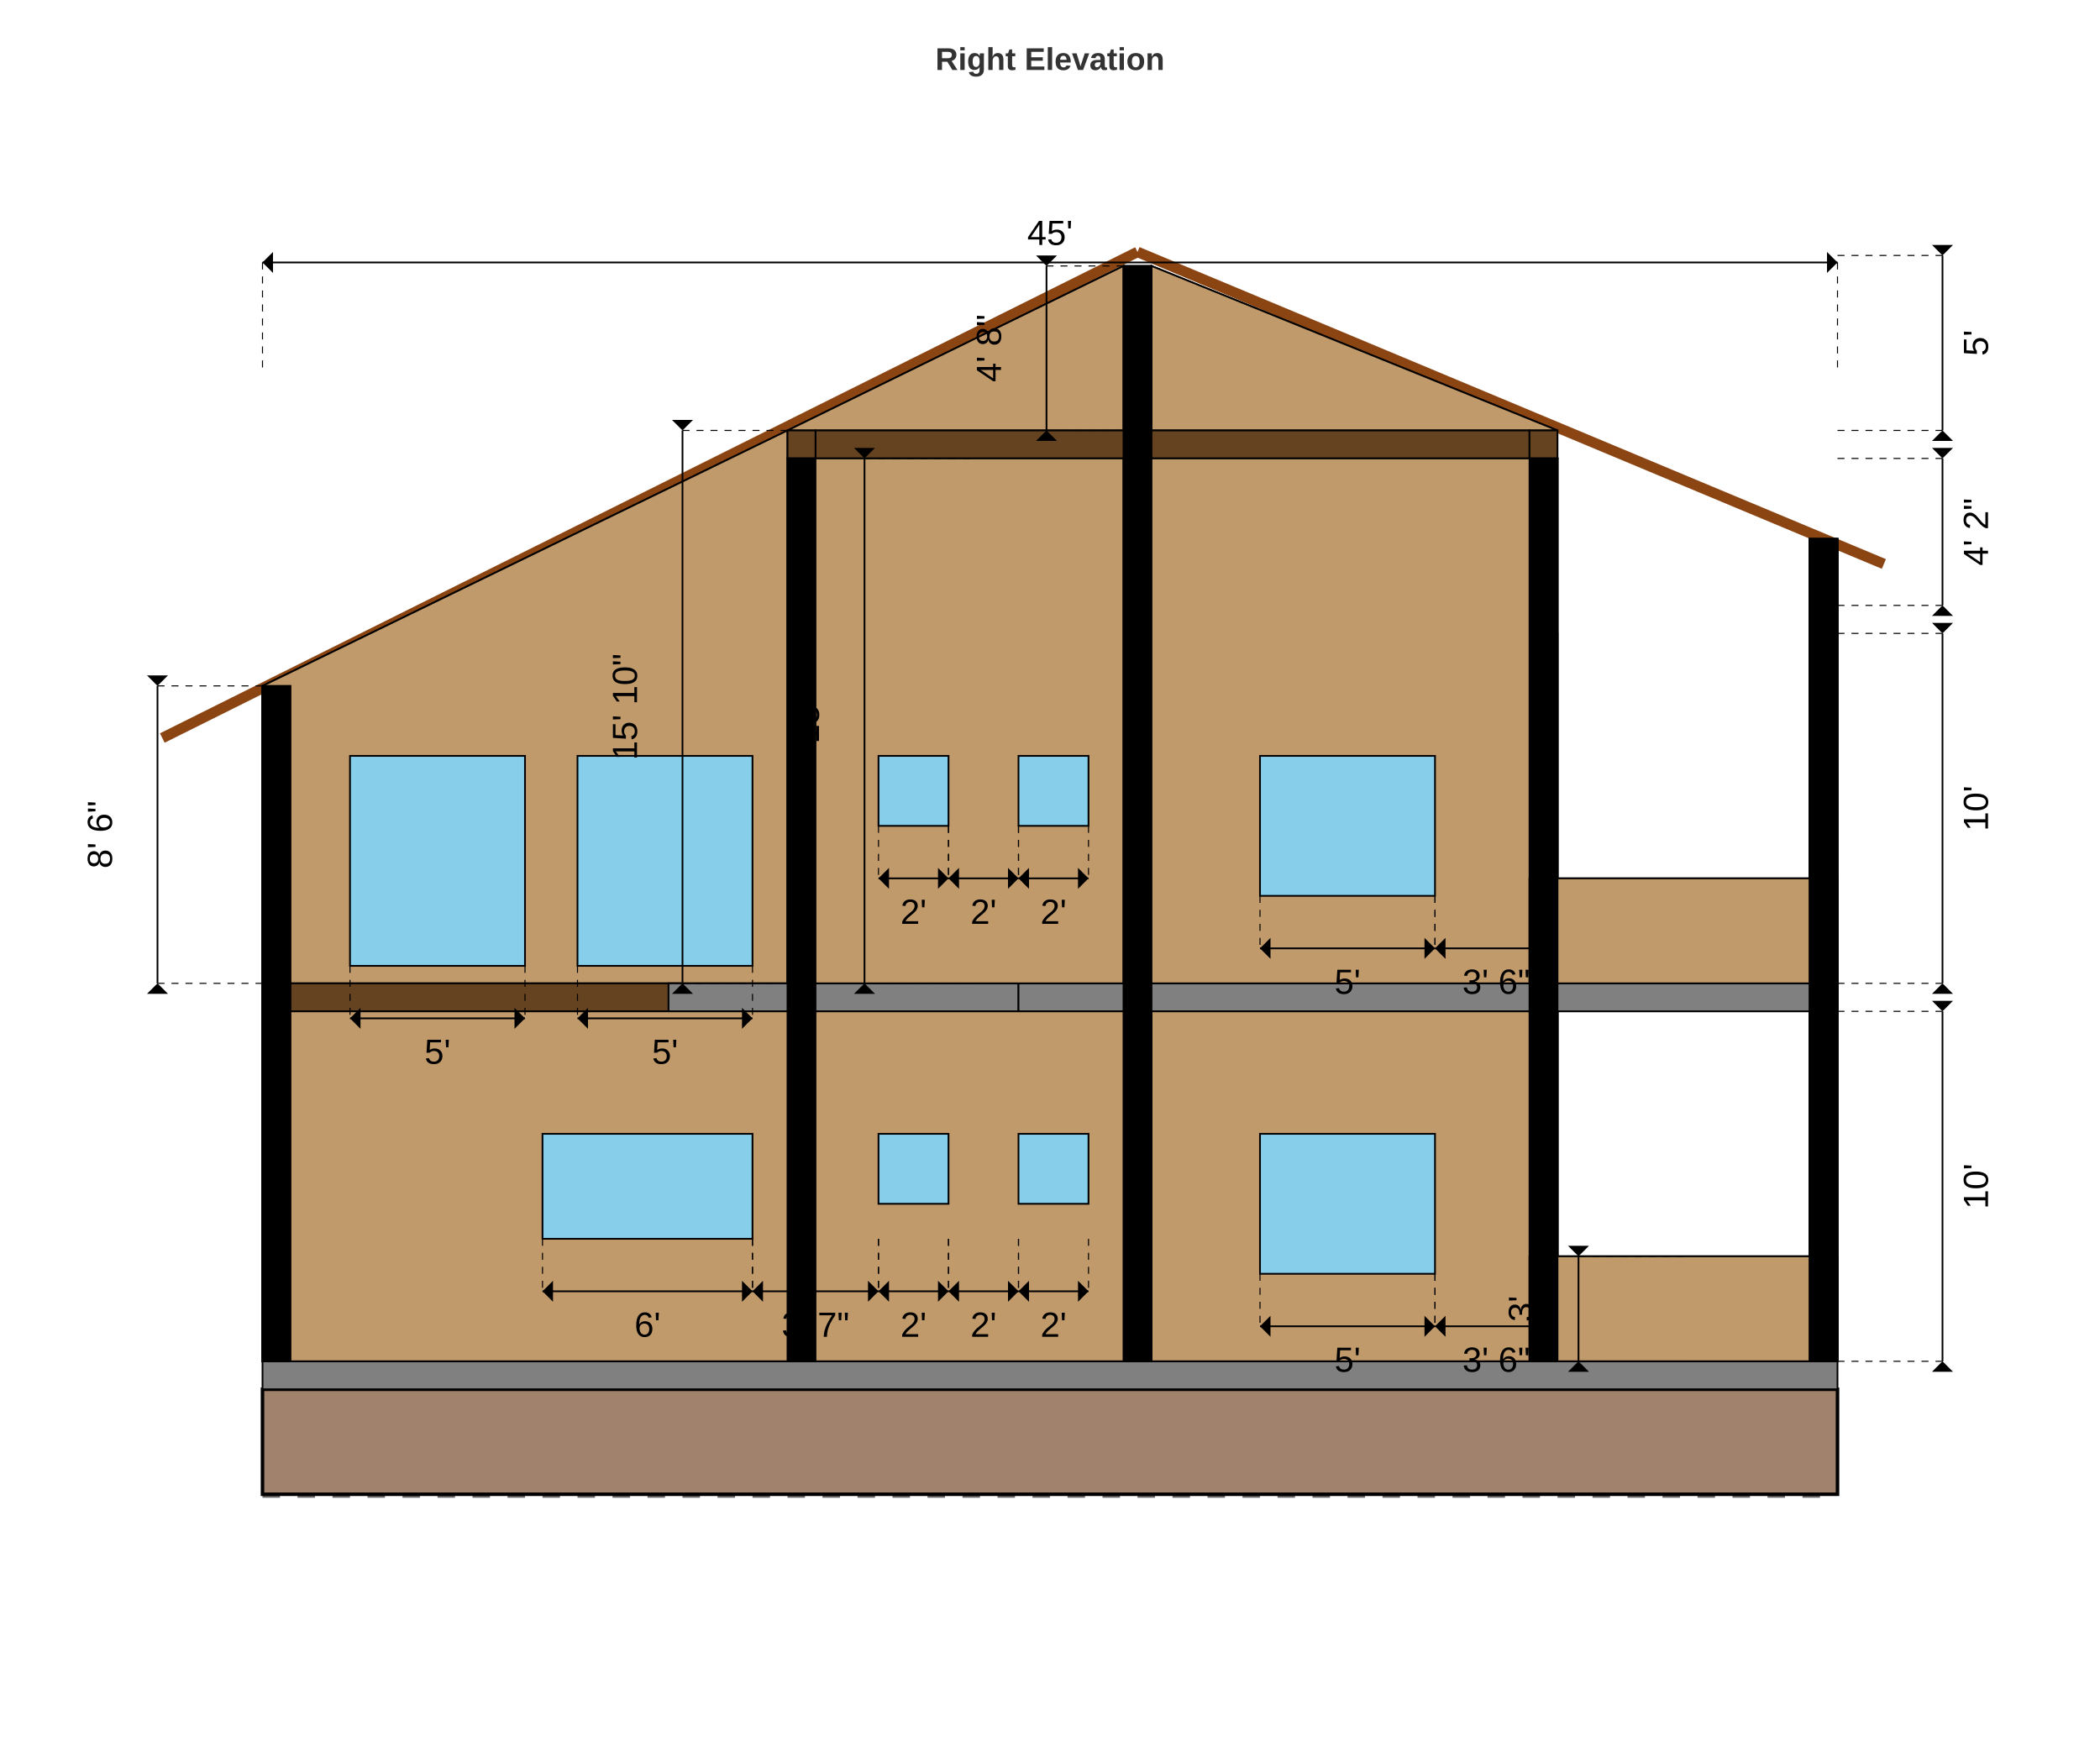
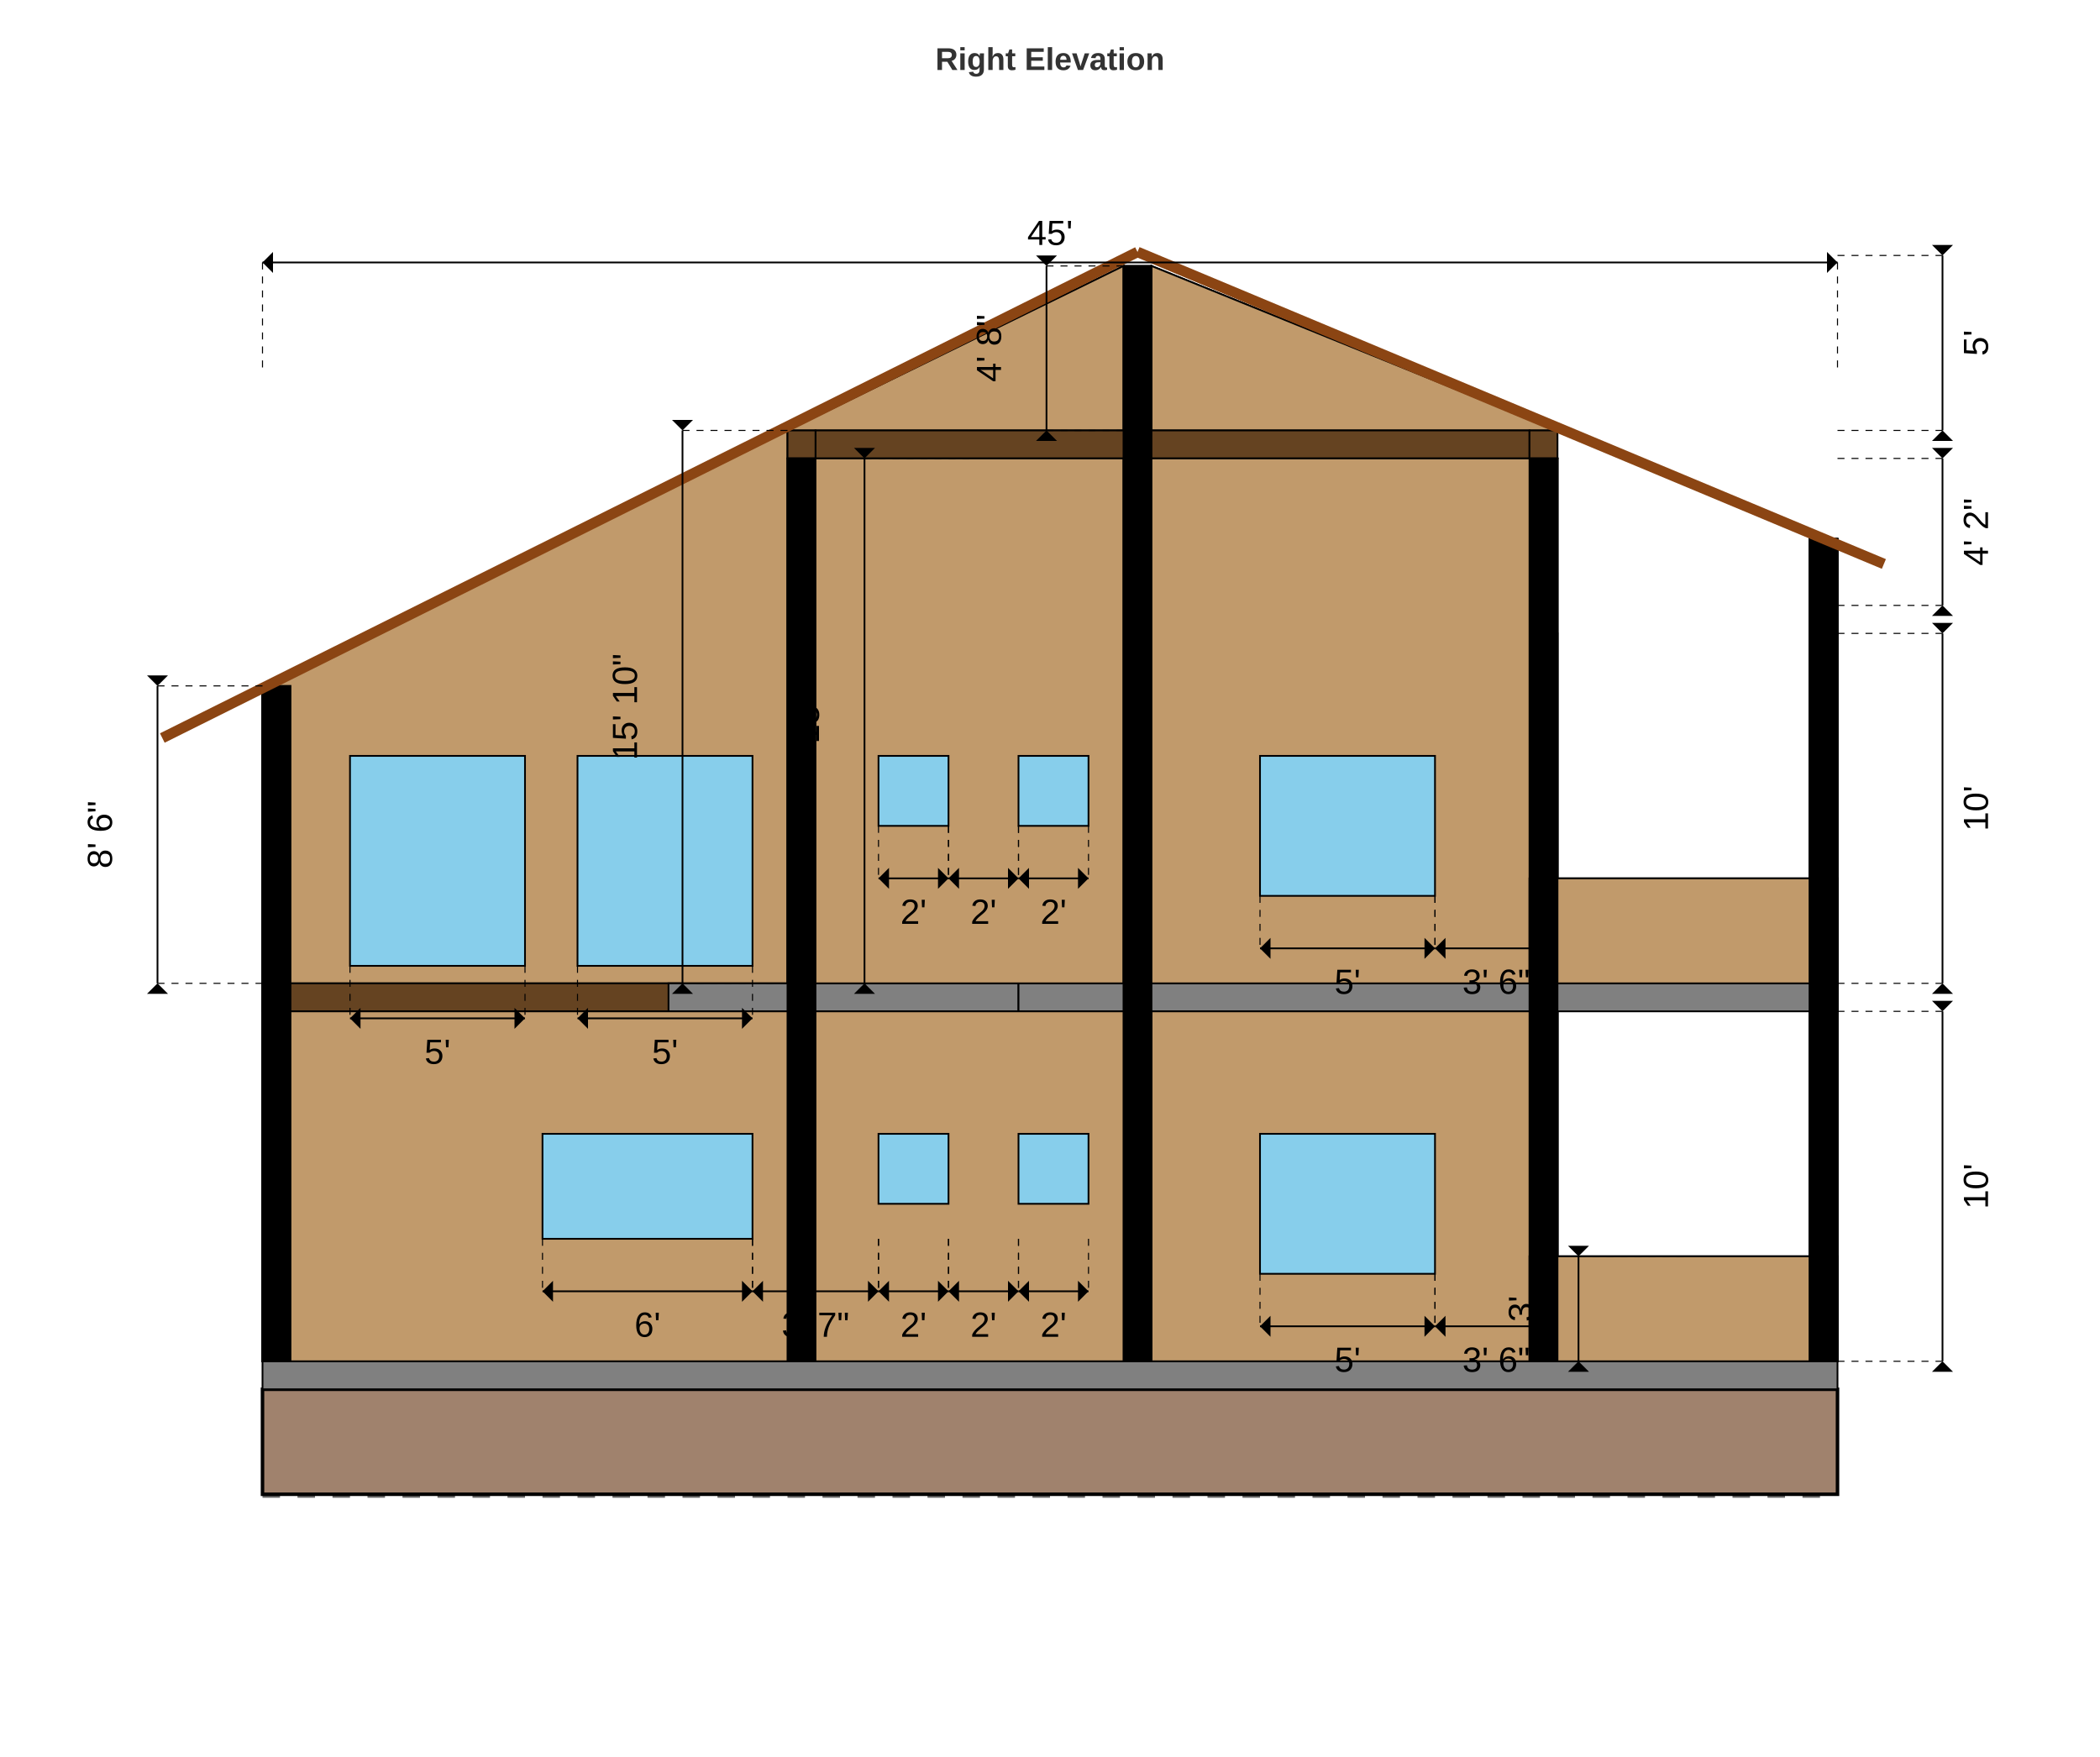
<svg xmlns="http://www.w3.org/2000/svg" width="1200.0" height="1004.0" viewBox="0 0 1200.0 1004.0">
  <defs>
    <style>
        text { font-family: Arial, sans-serif; }
    </style>
  </defs>
  <g transform="translate(150, 210) scale(2.0, 2.0)">
    <line x1="0" y1="322.0" x2="450" y2="322.0" stroke="#666" stroke-width="2" stroke-dasharray="5,5" />
    <rect x="0" y="292.0" width="450" height="30.0" fill="#A0826D" stroke="#000" stroke-width="1" />
-     <line x1="463.252" y1="56.16" x2="250" y2="-33.0" stroke="#8B4513" stroke-width="3" />
-     <line x1="250" y1="-33.0" x2="-28.626" y2="105.895" stroke="#8B4513" stroke-width="3" />
    <rect x="150" y="184.0" width="104" height="100.0" fill="#C19A6B" stroke="#000" stroke-width="0.5" />
    <rect x="192" y="219.0" width="30" height="65.0" fill="#D2691E" stroke="#000" stroke-width="0.5" />
    <rect x="150" y="76.0" width="104" height="100.0" fill="#C19A6B" stroke="#000" stroke-width="0.5" />
    <rect x="192" y="111.0" width="30" height="65.0" fill="#D2691E" stroke="#000" stroke-width="0.5" />
    <rect x="362" y="254.0" width="88" height="30.0" fill="#C19A6B" stroke="#000" stroke-width="0.5" />
    <rect x="246" y="184.0" width="124" height="100.0" fill="#C19A6B" stroke="#000" stroke-width="0.5" />
    <rect x="283" y="219.0" width="50" height="40.0" fill="#87CEEB" stroke="#000" stroke-width="0.5" />
    <rect x="0" y="184.0" width="254" height="100.0" fill="#C19A6B" stroke="#000" stroke-width="0.5" />
    <rect x="186" y="219.0" width="40" height="40.0" fill="#87CEEB" stroke="#000" stroke-width="0.5" />
    <rect x="24" y="219.0" width="40" height="30.0" fill="#87CEEB" stroke="#000" stroke-width="0.5" />
    <rect x="362" y="146.0" width="88" height="30.0" fill="#C19A6B" stroke="#000" stroke-width="0.5" />
    <rect x="246" y="26.0" width="124" height="150.0" fill="#C19A6B" stroke="#000" stroke-width="0.5" />
    <rect x="285" y="111.0" width="50" height="40.0" fill="#87CEEB" stroke="#000" stroke-width="0.5" />
    <rect x="150" y="26.0" width="100" height="150.0" fill="#C19A6B" stroke="#000" stroke-width="0.5" />
    <polygon points="0,176.0 0,91.0 150,18.0 150,176.0" fill="#C19A6B" stroke="#000" stroke-width="0.5" />
    <rect x="90" y="111.0" width="50" height="60.0" fill="#87CEEB" stroke="#000" stroke-width="0.5" />
    <rect x="25" y="111.0" width="50" height="60.0" fill="#87CEEB" stroke="#000" stroke-width="0.5" />
    <polygon points="254,18.0 254,-29.0 370,18.0 370,18.0" fill="#C19A6B" stroke="#000" stroke-width="0.5" />
    <polygon points="150,18.0 150,18.0 246,-29.0 246,18.0" fill="#C19A6B" stroke="#000" stroke-width="0.5" />
    <rect x="0" y="176.0" width="220" height="8.0" fill="#654321" stroke="#000" stroke-width="0.5" />
    <rect x="158" y="18.0" width="204" height="8.0" fill="#654321" stroke="#000" stroke-width="0.5" />
    <rect x="442.0" y="49.0" width="8" height="235.0" fill="#000" stroke="#000" stroke-width="0.5" />
    <rect x="362.0" y="26.0" width="8" height="258.0" fill="#000" stroke="#000" stroke-width="0.5" />
    <rect x="246.0" y="-29.0" width="8" height="313.0" fill="#000" stroke="#000" stroke-width="0.5" />
    <rect x="150.0" y="26.0" width="8" height="258.0" fill="#000" stroke="#000" stroke-width="0.5" />
    <rect x="0.0" y="91.0" width="8" height="193.0" fill="#000" stroke="#000" stroke-width="0.5" />
    <g class="staircase-elevation">
      <line x1="20.0" y1="284.0" x2="20.0" y2="279.0" stroke="#000" stroke-width="0.5" />
      <line x1="20.0" y1="279.0" x2="30.0" y2="279.0" stroke="#000" stroke-width="0.5" />
      <rect x="20.0" y="279.0" width="10.0" height="5.0" fill="#C19A6B" opacity="0.7" />
      <line x1="30.0" y1="279.0" x2="30.0" y2="274.0" stroke="#000" stroke-width="0.5" />
      <line x1="30.0" y1="274.0" x2="40.0" y2="274.0" stroke="#000" stroke-width="0.5" />
      <rect x="30.0" y="274.0" width="10.0" height="5.0" fill="#C19A6B" opacity="0.7" />
      <line x1="40.0" y1="274.0" x2="40.0" y2="269.0" stroke="#000" stroke-width="0.5" />
      <line x1="40.0" y1="269.0" x2="50.0" y2="269.0" stroke="#000" stroke-width="0.5" />
      <rect x="40.0" y="269.0" width="10.0" height="5.0" fill="#C19A6B" opacity="0.7" />
      <line x1="50.0" y1="269.0" x2="50.0" y2="264.0" stroke="#000" stroke-width="0.5" />
      <line x1="50.0" y1="264.0" x2="60.0" y2="264.0" stroke="#000" stroke-width="0.5" />
      <rect x="50.0" y="264.0" width="10.0" height="5.0" fill="#C19A6B" opacity="0.7" />
      <line x1="60.0" y1="264.0" x2="60.0" y2="259.0" stroke="#000" stroke-width="0.5" />
      <line x1="60.0" y1="259.0" x2="70.0" y2="259.0" stroke="#000" stroke-width="0.5" />
      <rect x="60.0" y="259.0" width="10.0" height="5.0" fill="#C19A6B" opacity="0.7" />
      <line x1="70.0" y1="259.0" x2="70.0" y2="254.0" stroke="#000" stroke-width="0.5" />
      <line x1="70.0" y1="254.0" x2="80.0" y2="254.0" stroke="#000" stroke-width="0.5" />
      <rect x="70.0" y="254.0" width="10.0" height="5.0" fill="#C19A6B" opacity="0.7" />
      <line x1="80.0" y1="254.0" x2="80.0" y2="249.0" stroke="#000" stroke-width="0.5" />
      <line x1="80.0" y1="249.0" x2="90.0" y2="249.0" stroke="#000" stroke-width="0.5" />
      <rect x="80.0" y="249.0" width="10.0" height="5.0" fill="#C19A6B" opacity="0.7" />
      <line x1="90.0" y1="249.0" x2="90.0" y2="244.0" stroke="#000" stroke-width="0.5" />
      <line x1="90.0" y1="244.0" x2="100.0" y2="244.0" stroke="#000" stroke-width="0.5" />
      <rect x="90.0" y="244.0" width="10.0" height="5.0" fill="#C19A6B" opacity="0.7" />
      <line x1="100.0" y1="244.0" x2="100.0" y2="239.0" stroke="#000" stroke-width="0.5" />
      <line x1="100.0" y1="239.0" x2="110.0" y2="239.0" stroke="#000" stroke-width="0.5" />
      <rect x="100.0" y="239.0" width="10.0" height="5.0" fill="#C19A6B" opacity="0.7" />
      <line x1="110.0" y1="239.0" x2="110.0" y2="234.0" stroke="#000" stroke-width="0.5" />
      <line x1="110.0" y1="234.0" x2="120.0" y2="234.0" stroke="#000" stroke-width="0.5" />
      <rect x="110.0" y="234.0" width="10.0" height="5.0" fill="#C19A6B" opacity="0.7" />
      <line x1="120.0" y1="234.0" x2="120.0" y2="229.0" stroke="#000" stroke-width="0.5" />
      <line x1="120.0" y1="229.0" x2="130.0" y2="229.0" stroke="#000" stroke-width="0.5" />
      <rect x="120.0" y="229.0" width="10.0" height="5.0" fill="#C19A6B" opacity="0.7" />
      <line x1="130.0" y1="229.0" x2="130.0" y2="224.0" stroke="#000" stroke-width="0.5" />
      <line x1="130.0" y1="224.0" x2="140.0" y2="224.0" stroke="#000" stroke-width="0.5" />
      <rect x="130.0" y="224.0" width="10.0" height="5.0" fill="#C19A6B" opacity="0.7" />
      <line x1="140.0" y1="224.0" x2="140.0" y2="219.0" stroke="#000" stroke-width="0.5" />
      <line x1="140.0" y1="219.0" x2="150.0" y2="219.0" stroke="#000" stroke-width="0.5" />
      <rect x="140.0" y="219.0" width="10.0" height="5.0" fill="#C19A6B" opacity="0.7" />
      <line x1="150.0" y1="219.0" x2="150.0" y2="214.0" stroke="#000" stroke-width="0.5" />
      <line x1="150.0" y1="214.0" x2="160.0" y2="214.0" stroke="#000" stroke-width="0.5" />
      <rect x="150.0" y="214.0" width="10.0" height="5.0" fill="#C19A6B" opacity="0.7" />
      <line x1="160.0" y1="214.0" x2="160.0" y2="209.0" stroke="#000" stroke-width="0.5" />
      <line x1="160.0" y1="209.0" x2="170.0" y2="209.0" stroke="#000" stroke-width="0.5" />
      <rect x="160.0" y="209.0" width="10.0" height="5.0" fill="#C19A6B" opacity="0.7" />
      <line x1="170.0" y1="209.0" x2="170.0" y2="204.0" stroke="#000" stroke-width="0.5" />
      <line x1="170.0" y1="204.0" x2="180.0" y2="204.0" stroke="#000" stroke-width="0.5" />
      <rect x="170.0" y="204.0" width="10.0" height="5.0" fill="#C19A6B" opacity="0.7" />
      <line x1="180.0" y1="204.0" x2="180.0" y2="199.0" stroke="#000" stroke-width="0.5" />
      <line x1="180.0" y1="199.0" x2="190.0" y2="199.0" stroke="#000" stroke-width="0.5" />
      <rect x="180.0" y="199.0" width="10.0" height="5.0" fill="#C19A6B" opacity="0.7" />
      <line x1="190.0" y1="199.0" x2="190.0" y2="194.0" stroke="#000" stroke-width="0.5" />
      <line x1="190.0" y1="194.0" x2="200.0" y2="194.0" stroke="#000" stroke-width="0.5" />
      <rect x="190.0" y="194.0" width="10.0" height="5.0" fill="#C19A6B" opacity="0.7" />
      <line x1="200.0" y1="194.0" x2="200.0" y2="189.0" stroke="#000" stroke-width="0.5" />
      <line x1="200.0" y1="189.0" x2="210.0" y2="189.0" stroke="#000" stroke-width="0.5" />
      <rect x="200.0" y="189.0" width="10.0" height="5.0" fill="#C19A6B" opacity="0.7" />
      <line x1="210.0" y1="189.0" x2="210.0" y2="184.0" stroke="#000" stroke-width="0.5" />
      <line x1="210.0" y1="184.0" x2="220.0" y2="184.0" stroke="#000" stroke-width="0.5" />
      <rect x="210.0" y="184.0" width="10.0" height="5.0" fill="#C19A6B" opacity="0.7" />
      <line x1="220.0" y1="184.0" x2="220.0" y2="284.0" stroke="#000" stroke-width="0.5" />
      <line x1="20" y1="284.0" x2="220.0" y2="284.0" stroke="#000" stroke-width="0.5" />
    </g>
    <rect x="150.0" y="184.0" width="8" height="100.0" fill="#000" stroke="#000" stroke-width="0.5" />
    <rect x="0.0" y="91.0" width="8" height="193.0" fill="#000" stroke="#000" stroke-width="0.5" />
    <rect x="442.0" y="49.0" width="8" height="235.0" fill="#000" stroke="#000" stroke-width="0.5" />
    <rect x="246" y="184.0" width="124" height="100.0" fill="#C19A6B" stroke="#000" stroke-width="0.5" />
    <rect x="246" y="76.0" width="124" height="100.0" fill="#C19A6B" stroke="#000" stroke-width="0.5" />
    <rect x="442.0" y="49.0" width="8" height="235.0" fill="#000" stroke="#000" stroke-width="0.5" />
    <rect x="0.0" y="91.0" width="8" height="193.0" fill="#000" stroke="#000" stroke-width="0.5" />
    <rect x="150" y="68.0" width="92" height="8.0" fill="#808080" stroke="#000" stroke-width="0.5" />
    <rect x="242" y="68.0" width="120" height="8.0" fill="#808080" stroke="#000" stroke-width="0.5" />
    <rect x="0" y="176.0" width="8" height="8.0" fill="#654321" stroke="#000" stroke-width="0.5" />
    <polygon points="0,176.0 0,91.0 150,18.0 150,176.0" fill="#C19A6B" stroke="#000" stroke-width="0.5" />
    <rect x="90" y="111.0" width="50" height="60.0" fill="#87CEEB" stroke="#000" stroke-width="0.5" />
    <rect x="25" y="111.0" width="50" height="60.0" fill="#87CEEB" stroke="#000" stroke-width="0.5" />
    <polygon points="254,18.0 254,-29.0 370,18.0 370,18.0" fill="#C19A6B" stroke="#000" stroke-width="0.5" />
    <polygon points="150,18.0 150,18.0 246,-29.0 246,18.0" fill="#C19A6B" stroke="#000" stroke-width="0.5" />
    <rect x="0" y="176.0" width="120" height="8.0" fill="#654321" stroke="#000" stroke-width="0.5" />
    <rect x="158" y="18.0" width="204" height="8.0" fill="#654321" stroke="#000" stroke-width="0.5" />
    <rect x="362" y="18.0" width="8" height="8.0" fill="#654321" stroke="#000" stroke-width="0.5" />
    <rect x="150" y="18.0" width="8" height="8.0" fill="#654321" stroke="#000" stroke-width="0.5" />
    <rect x="0" y="284.0" width="450" height="8.0" fill="#808080" stroke="#000" stroke-width="0.5" />
    <rect x="116" y="176.0" width="100" height="8.0" fill="#808080" stroke="#000" stroke-width="0.5" />
    <rect x="216" y="176.0" width="234" height="8.0" fill="#808080" stroke="#000" stroke-width="0.5" />
    <rect x="246" y="184.0" width="124" height="100.0" fill="#C19A6B" stroke="#000" stroke-width="0.5" />
    <rect x="285" y="219.0" width="50" height="40.0" fill="#87CEEB" stroke="#000" stroke-width="0.5" />
    <rect x="362" y="254.0" width="88" height="30.0" fill="#C19A6B" stroke="#000" stroke-width="0.5" />
    <rect x="0" y="184.0" width="254" height="100.0" fill="#C19A6B" stroke="#000" stroke-width="0.5" />
    <rect x="216" y="219.0" width="20" height="20.0" fill="#87CEEB" stroke="#000" stroke-width="0.5" />
    <rect x="176" y="219.0" width="20" height="20.0" fill="#87CEEB" stroke="#000" stroke-width="0.5" />
    <rect x="80" y="219.0" width="60" height="30.0" fill="#87CEEB" stroke="#000" stroke-width="0.5" />
    <rect x="150" y="26.0" width="104" height="150.0" fill="#C19A6B" stroke="#000" stroke-width="0.5" />
    <rect x="216" y="111.0" width="20" height="20.0" fill="#87CEEB" stroke="#000" stroke-width="0.5" />
    <rect x="176" y="111.0" width="20" height="20.0" fill="#87CEEB" stroke="#000" stroke-width="0.5" />
    <rect x="246" y="26.0" width="124" height="150.0" fill="#C19A6B" stroke="#000" stroke-width="0.5" />
    <rect x="285" y="111.0" width="50" height="40.0" fill="#87CEEB" stroke="#000" stroke-width="0.5" />
    <rect x="362" y="146.0" width="88" height="30.0" fill="#C19A6B" stroke="#000" stroke-width="0.5" />
    <rect x="442.0" y="49.0" width="8" height="235.0" fill="#000" stroke="#000" stroke-width="0.5" />
    <rect x="362.0" y="26.0" width="8" height="258.0" fill="#000" stroke="#000" stroke-width="0.5" />
    <rect x="246.0" y="-29.0" width="8" height="313.0" fill="#000" stroke="#000" stroke-width="0.5" />
    <rect x="150.0" y="26.0" width="8" height="258.0" fill="#000" stroke="#000" stroke-width="0.5" />
    <rect x="0.0" y="91.0" width="8" height="193.0" fill="#000" stroke="#000" stroke-width="0.5" />
+     <line x1="463.252" y1="56.16" x2="250" y2="-33.0" stroke="#8B4513" stroke-width="3" />
+     <line x1="250" y1="-33.0" x2="-28.626" y2="105.895" stroke="#8B4513" stroke-width="3" />
    <g class="dimension">
      <line x1="480" y1="284.0" x2="480" y2="184.0" stroke="#000" stroke-width="0.5" />
      <line x1="450" y1="284.0" x2="480" y2="284.0" stroke="#000" stroke-width="0.3" stroke-dasharray="2,2" />
      <line x1="450" y1="184.0" x2="480" y2="184.0" stroke="#000" stroke-width="0.3" stroke-dasharray="2,2" />
      <polygon points="480,284.0 477,287.0 483,287.0" fill="#000" />
      <polygon points="480,184.0 477,181.0 483,181.0" fill="#000" />
      <text x="493" y="234.0" text-anchor="middle" font-size="10" fill="#000" transform="rotate(-90 493 234.0)">10'</text>
    </g>
    <g class="dimension">
      <line x1="480" y1="176.0" x2="480" y2="76.0" stroke="#000" stroke-width="0.5" />
      <line x1="450" y1="176.0" x2="480" y2="176.0" stroke="#000" stroke-width="0.3" stroke-dasharray="2,2" />
      <line x1="450" y1="76.0" x2="480" y2="76.0" stroke="#000" stroke-width="0.3" stroke-dasharray="2,2" />
      <polygon points="480,176.0 477,179.0 483,179.0" fill="#000" />
      <polygon points="480,76.0 477,73.0 483,73.0" fill="#000" />
      <text x="493" y="126.0" text-anchor="middle" font-size="10" fill="#000" transform="rotate(-90 493 126.0)">10'</text>
    </g>
    <g class="dimension">
      <line x1="480" y1="68.0" x2="480" y2="26.0" stroke="#000" stroke-width="0.5" />
      <line x1="450" y1="68.0" x2="480" y2="68.0" stroke="#000" stroke-width="0.3" stroke-dasharray="2,2" />
      <line x1="450" y1="26.0" x2="480" y2="26.0" stroke="#000" stroke-width="0.3" stroke-dasharray="2,2" />
      <polygon points="480,68.0 477,71.0 483,71.0" fill="#000" />
      <polygon points="480,26.0 477,23.0 483,23.0" fill="#000" />
      <text x="493" y="47.0" text-anchor="middle" font-size="10" fill="#000" transform="rotate(-90 493 47.0)">4' 2"</text>
    </g>
    <g class="dimension">
      <line x1="480" y1="18.0" x2="480" y2="-32.0" stroke="#000" stroke-width="0.5" />
      <line x1="450" y1="18.0" x2="480" y2="18.0" stroke="#000" stroke-width="0.3" stroke-dasharray="2,2" />
      <line x1="450" y1="-32.0" x2="480" y2="-32.0" stroke="#000" stroke-width="0.3" stroke-dasharray="2,2" />
      <polygon points="480,18.0 477,21.0 483,21.0" fill="#000" />
      <polygon points="480,-32.0 477,-35.0 483,-35.0" fill="#000" />
      <text x="493" y="-7.0" text-anchor="middle" font-size="10" fill="#000" transform="rotate(-90 493 -7.0)">5'</text>
    </g>
    <g class="dimension">
      <line x1="0" y1="-30.0" x2="450" y2="-30.0" stroke="#000" stroke-width="0.5" />
      <line x1="0" y1="0.0" x2="0" y2="-30.0" stroke="#000" stroke-width="0.3" stroke-dasharray="2,2" />
      <line x1="450" y1="0.0" x2="450" y2="-30.0" stroke="#000" stroke-width="0.3" stroke-dasharray="2,2" />
      <polygon points="0,-30.0 3,-33.0 3,-27.0" fill="#000" />
      <polygon points="450,-30.0 447,-33.0 447,-27.0" fill="#000" />
      <text x="225.0" y="-35.0" text-anchor="middle" font-size="10" fill="#000">45'</text>
    </g>
    <g class="dimension">
      <line x1="90" y1="186.0" x2="140" y2="186.0" stroke="#000" stroke-width="0.5" />
      <line x1="90" y1="171.0" x2="90" y2="186.0" stroke="#000" stroke-width="0.3" stroke-dasharray="2,2" />
      <line x1="140" y1="171.0" x2="140" y2="186.0" stroke="#000" stroke-width="0.3" stroke-dasharray="2,2" />
      <polygon points="90,186.0 93,183.0 93,189.0" fill="#000" />
      <polygon points="140,186.0 137,183.0 137,189.0" fill="#000" />
      <text x="115.0" y="199.0" text-anchor="middle" font-size="10" fill="#000">5'</text>
    </g>
    <g class="dimension">
      <line x1="25" y1="186.0" x2="75" y2="186.0" stroke="#000" stroke-width="0.5" />
      <line x1="25" y1="171.0" x2="25" y2="186.0" stroke="#000" stroke-width="0.3" stroke-dasharray="2,2" />
      <line x1="75" y1="171.0" x2="75" y2="186.0" stroke="#000" stroke-width="0.3" stroke-dasharray="2,2" />
      <polygon points="25,186.0 28,183.0 28,189.0" fill="#000" />
      <polygon points="75,186.0 72,183.0 72,189.0" fill="#000" />
      <text x="50.0" y="199.0" text-anchor="middle" font-size="10" fill="#000">5'</text>
    </g>
    <g class="dimension">
      <line x1="335" y1="274.0" x2="370" y2="274.0" stroke="#000" stroke-width="0.5" />
      <line x1="335" y1="259.0" x2="335" y2="274.0" stroke="#000" stroke-width="0.3" stroke-dasharray="2,2" />
      <line x1="370" y1="259.0" x2="370" y2="274.0" stroke="#000" stroke-width="0.3" stroke-dasharray="2,2" />
      <polygon points="335,274.0 338,271.0 338,277.0" fill="#000" />
      <polygon points="370,274.0 367,271.0 367,277.0" fill="#000" />
      <text x="352.5" y="287.0" text-anchor="middle" font-size="10" fill="#000">3' 6"</text>
    </g>
    <g class="dimension">
      <line x1="285" y1="274.0" x2="335" y2="274.0" stroke="#000" stroke-width="0.5" />
      <line x1="285" y1="259.0" x2="285" y2="274.0" stroke="#000" stroke-width="0.3" stroke-dasharray="2,2" />
      <line x1="335" y1="259.0" x2="335" y2="274.0" stroke="#000" stroke-width="0.3" stroke-dasharray="2,2" />
      <polygon points="285,274.0 288,271.0 288,277.0" fill="#000" />
      <polygon points="335,274.0 332,271.0 332,277.0" fill="#000" />
      <text x="310.0" y="287.0" text-anchor="middle" font-size="10" fill="#000">5'</text>
    </g>
    <g class="dimension">
      <line x1="216" y1="264.0" x2="236" y2="264.0" stroke="#000" stroke-width="0.5" />
      <line x1="216" y1="249.0" x2="216" y2="264.0" stroke="#000" stroke-width="0.3" stroke-dasharray="2,2" />
      <line x1="236" y1="249.0" x2="236" y2="264.0" stroke="#000" stroke-width="0.3" stroke-dasharray="2,2" />
      <polygon points="216,264.0 219,261.0 219,267.0" fill="#000" />
      <polygon points="236,264.0 233,261.0 233,267.0" fill="#000" />
      <text x="226.0" y="277.0" text-anchor="middle" font-size="10" fill="#000">2'</text>
    </g>
    <g class="dimension">
      <line x1="196" y1="264.0" x2="216" y2="264.0" stroke="#000" stroke-width="0.5" />
      <line x1="196" y1="249.0" x2="196" y2="264.0" stroke="#000" stroke-width="0.3" stroke-dasharray="2,2" />
      <line x1="216" y1="249.0" x2="216" y2="264.0" stroke="#000" stroke-width="0.3" stroke-dasharray="2,2" />
      <polygon points="196,264.0 199,261.0 199,267.0" fill="#000" />
      <polygon points="216,264.0 213,261.0 213,267.0" fill="#000" />
      <text x="206.0" y="277.0" text-anchor="middle" font-size="10" fill="#000">2'</text>
    </g>
    <g class="dimension">
      <line x1="176" y1="264.0" x2="196" y2="264.0" stroke="#000" stroke-width="0.5" />
      <line x1="176" y1="249.0" x2="176" y2="264.0" stroke="#000" stroke-width="0.3" stroke-dasharray="2,2" />
      <line x1="196" y1="249.0" x2="196" y2="264.0" stroke="#000" stroke-width="0.3" stroke-dasharray="2,2" />
      <polygon points="176,264.0 179,261.0 179,267.0" fill="#000" />
      <polygon points="196,264.0 193,261.0 193,267.0" fill="#000" />
      <text x="186.0" y="277.0" text-anchor="middle" font-size="10" fill="#000">2'</text>
    </g>
    <g class="dimension">
      <line x1="140" y1="264.0" x2="176" y2="264.0" stroke="#000" stroke-width="0.5" />
      <line x1="140" y1="249.0" x2="140" y2="264.0" stroke="#000" stroke-width="0.3" stroke-dasharray="2,2" />
      <line x1="176" y1="249.0" x2="176" y2="264.0" stroke="#000" stroke-width="0.3" stroke-dasharray="2,2" />
      <polygon points="140,264.0 143,261.0 143,267.0" fill="#000" />
      <polygon points="176,264.0 173,261.0 173,267.0" fill="#000" />
      <text x="158.0" y="277.0" text-anchor="middle" font-size="10" fill="#000">3' 7"</text>
    </g>
    <g class="dimension">
      <line x1="80" y1="264.0" x2="140" y2="264.0" stroke="#000" stroke-width="0.5" />
      <line x1="80" y1="249.0" x2="80" y2="264.0" stroke="#000" stroke-width="0.3" stroke-dasharray="2,2" />
      <line x1="140" y1="249.0" x2="140" y2="264.0" stroke="#000" stroke-width="0.3" stroke-dasharray="2,2" />
      <polygon points="80,264.0 83,261.0 83,267.0" fill="#000" />
      <polygon points="140,264.0 137,261.0 137,267.0" fill="#000" />
      <text x="110.0" y="277.0" text-anchor="middle" font-size="10" fill="#000">6'</text>
    </g>
    <g class="dimension">
      <line x1="216" y1="146.0" x2="236" y2="146.0" stroke="#000" stroke-width="0.5" />
      <line x1="216" y1="131.0" x2="216" y2="146.0" stroke="#000" stroke-width="0.3" stroke-dasharray="2,2" />
      <line x1="236" y1="131.0" x2="236" y2="146.0" stroke="#000" stroke-width="0.3" stroke-dasharray="2,2" />
      <polygon points="216,146.0 219,143.0 219,149.0" fill="#000" />
      <polygon points="236,146.0 233,143.0 233,149.0" fill="#000" />
      <text x="226.0" y="159.0" text-anchor="middle" font-size="10" fill="#000">2'</text>
    </g>
    <g class="dimension">
      <line x1="196" y1="146.0" x2="216" y2="146.0" stroke="#000" stroke-width="0.5" />
      <line x1="196" y1="131.0" x2="196" y2="146.0" stroke="#000" stroke-width="0.3" stroke-dasharray="2,2" />
      <line x1="216" y1="131.0" x2="216" y2="146.0" stroke="#000" stroke-width="0.3" stroke-dasharray="2,2" />
      <polygon points="196,146.0 199,143.0 199,149.0" fill="#000" />
      <polygon points="216,146.0 213,143.0 213,149.0" fill="#000" />
      <text x="206.0" y="159.0" text-anchor="middle" font-size="10" fill="#000">2'</text>
    </g>
    <g class="dimension">
      <line x1="176" y1="146.0" x2="196" y2="146.0" stroke="#000" stroke-width="0.5" />
      <line x1="176" y1="131.0" x2="176" y2="146.0" stroke="#000" stroke-width="0.3" stroke-dasharray="2,2" />
      <line x1="196" y1="131.0" x2="196" y2="146.0" stroke="#000" stroke-width="0.3" stroke-dasharray="2,2" />
      <polygon points="176,146.0 179,143.0 179,149.0" fill="#000" />
      <polygon points="196,146.0 193,143.0 193,149.0" fill="#000" />
      <text x="186.0" y="159.0" text-anchor="middle" font-size="10" fill="#000">2'</text>
    </g>
    <g class="dimension">
      <line x1="335" y1="166.0" x2="370" y2="166.0" stroke="#000" stroke-width="0.5" />
      <line x1="335" y1="151.0" x2="335" y2="166.0" stroke="#000" stroke-width="0.3" stroke-dasharray="2,2" />
      <line x1="370" y1="151.0" x2="370" y2="166.0" stroke="#000" stroke-width="0.3" stroke-dasharray="2,2" />
      <polygon points="335,166.0 338,163.0 338,169.0" fill="#000" />
      <polygon points="370,166.0 367,163.0 367,169.0" fill="#000" />
      <text x="352.5" y="179.0" text-anchor="middle" font-size="10" fill="#000">3' 6"</text>
    </g>
    <g class="dimension">
      <line x1="285" y1="166.0" x2="335" y2="166.0" stroke="#000" stroke-width="0.5" />
      <line x1="285" y1="151.0" x2="285" y2="166.0" stroke="#000" stroke-width="0.3" stroke-dasharray="2,2" />
      <line x1="335" y1="151.0" x2="335" y2="166.0" stroke="#000" stroke-width="0.3" stroke-dasharray="2,2" />
      <polygon points="285,166.0 288,163.0 288,169.0" fill="#000" />
      <polygon points="335,166.0 332,163.0 332,169.0" fill="#000" />
      <text x="310.0" y="179.0" text-anchor="middle" font-size="10" fill="#000">5'</text>
    </g>
    <g class="dimension">
      <line x1="-30" y1="176.0" x2="-30" y2="91.0" stroke="#000" stroke-width="0.5" />
      <line x1="0" y1="176.0" x2="-30" y2="176.0" stroke="#000" stroke-width="0.3" stroke-dasharray="2,2" />
      <line x1="0" y1="91.0" x2="-30" y2="91.0" stroke="#000" stroke-width="0.3" stroke-dasharray="2,2" />
      <polygon points="-30,176.0 -33,179.0 -27,179.0" fill="#000" />
      <polygon points="-30,91.0 -33,88.0 -27,88.0" fill="#000" />
      <text x="-43" y="133.5" text-anchor="middle" font-size="10" fill="#000" transform="rotate(-90 -43 133.5)">8' 6"</text>
    </g>
    <g class="dimension">
      <line x1="120" y1="176.0" x2="120" y2="18.0" stroke="#000" stroke-width="0.5" />
      <line x1="150" y1="176.0" x2="120" y2="176.0" stroke="#000" stroke-width="0.3" stroke-dasharray="2,2" />
      <line x1="150" y1="18.0" x2="120" y2="18.0" stroke="#000" stroke-width="0.3" stroke-dasharray="2,2" />
      <polygon points="120,176.0 117,179.0 123,179.0" fill="#000" />
      <polygon points="120,18.0 117,15.0 123,15.0" fill="#000" />
      <text x="107" y="97.0" text-anchor="middle" font-size="10" fill="#000" transform="rotate(-90 107 97.0)">15' 10"</text>
    </g>
    <g class="dimension">
      <line x1="224" y1="18.0" x2="224" y2="-29.0" stroke="#000" stroke-width="0.5" />
      <line x1="254" y1="18.0" x2="224" y2="18.0" stroke="#000" stroke-width="0.3" stroke-dasharray="2,2" />
      <line x1="254" y1="-29.0" x2="224" y2="-29.0" stroke="#000" stroke-width="0.3" stroke-dasharray="2,2" />
      <polygon points="224,18.0 221,21.0 227,21.0" fill="#000" />
      <polygon points="224,-29.0 221,-32.0 227,-32.0" fill="#000" />
      <text x="211" y="-5.5" text-anchor="middle" font-size="10" fill="#000" transform="rotate(-90 211 -5.5)">4' 8"</text>
    </g>
    <g class="dimension">
      <line x1="376.0" y1="284.0" x2="376.0" y2="254.0" stroke="#000" stroke-width="0.5" />
      <line x1="406.0" y1="284.0" x2="376.0" y2="284.0" stroke="#000" stroke-width="0.3" stroke-dasharray="2,2" />
      <line x1="406.0" y1="254.0" x2="376.0" y2="254.0" stroke="#000" stroke-width="0.3" stroke-dasharray="2,2" />
      <polygon points="376.0,284.0 373.0,287.0 379.0,287.0" fill="#000" />
      <polygon points="376.0,254.0 373.0,251.0 379.0,251.0" fill="#000" />
      <text x="363.0" y="269.0" text-anchor="middle" font-size="10" fill="#000" transform="rotate(-90 363.0 269.0)">3'</text>
    </g>
    <g class="dimension">
      <line x1="172.0" y1="176.0" x2="172.0" y2="26.0" stroke="#000" stroke-width="0.5" />
      <line x1="202.0" y1="176.0" x2="172.0" y2="176.0" stroke="#000" stroke-width="0.3" stroke-dasharray="2,2" />
      <line x1="202.0" y1="26.0" x2="172.0" y2="26.0" stroke="#000" stroke-width="0.3" stroke-dasharray="2,2" />
      <polygon points="172.0,176.0 169.0,179.0 175.0,179.0" fill="#000" />
      <polygon points="172.0,26.0 169.0,23.0 175.0,23.0" fill="#000" />
      <text x="159.0" y="101.0" text-anchor="middle" font-size="10" fill="#000" transform="rotate(-90 159.0 101.0)">15'</text>
    </g>
  </g>
  <text x="600.0" y="40.0" text-anchor="middle" font-size="18" font-weight="bold" fill="#333">Right Elevation</text>
</svg>
